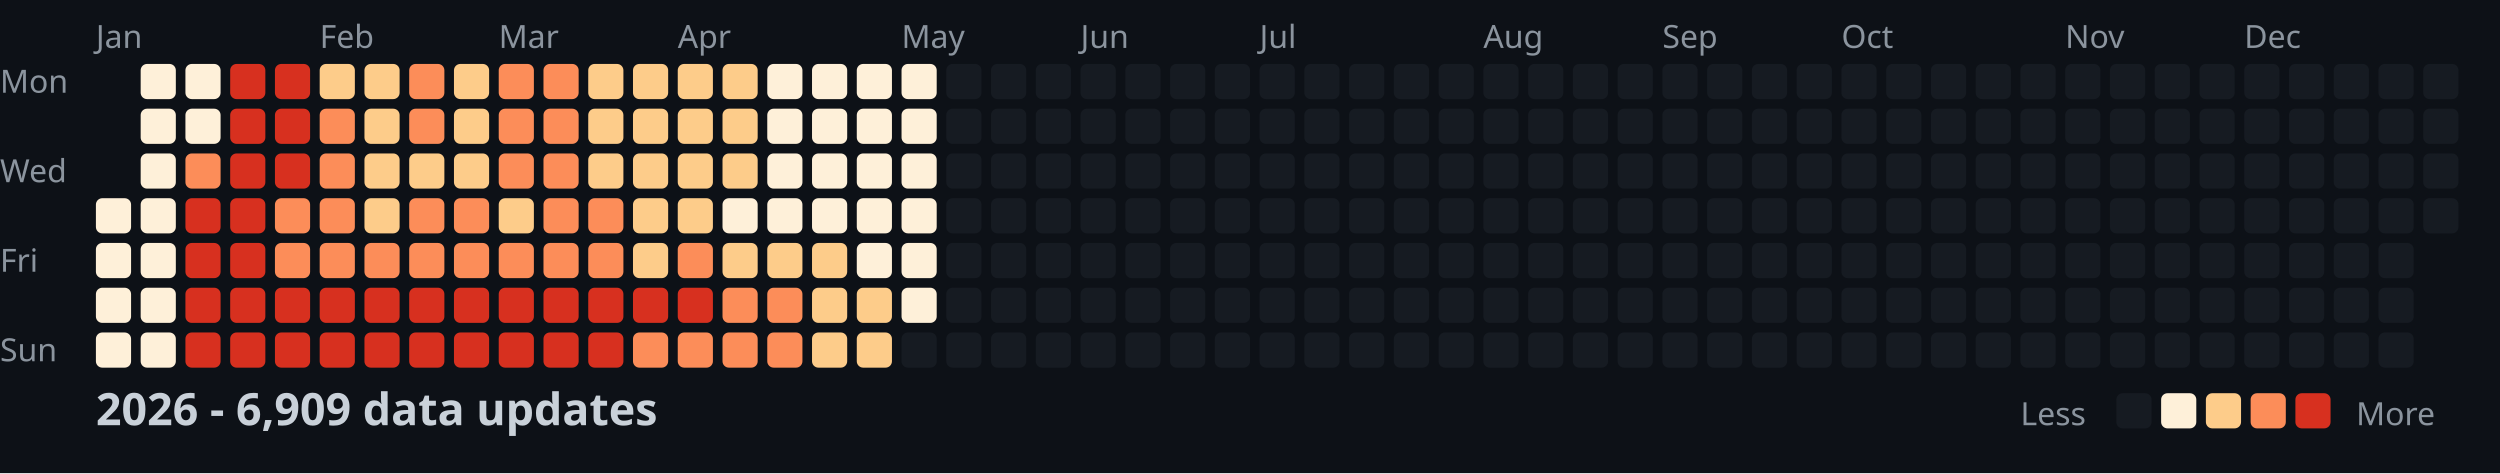
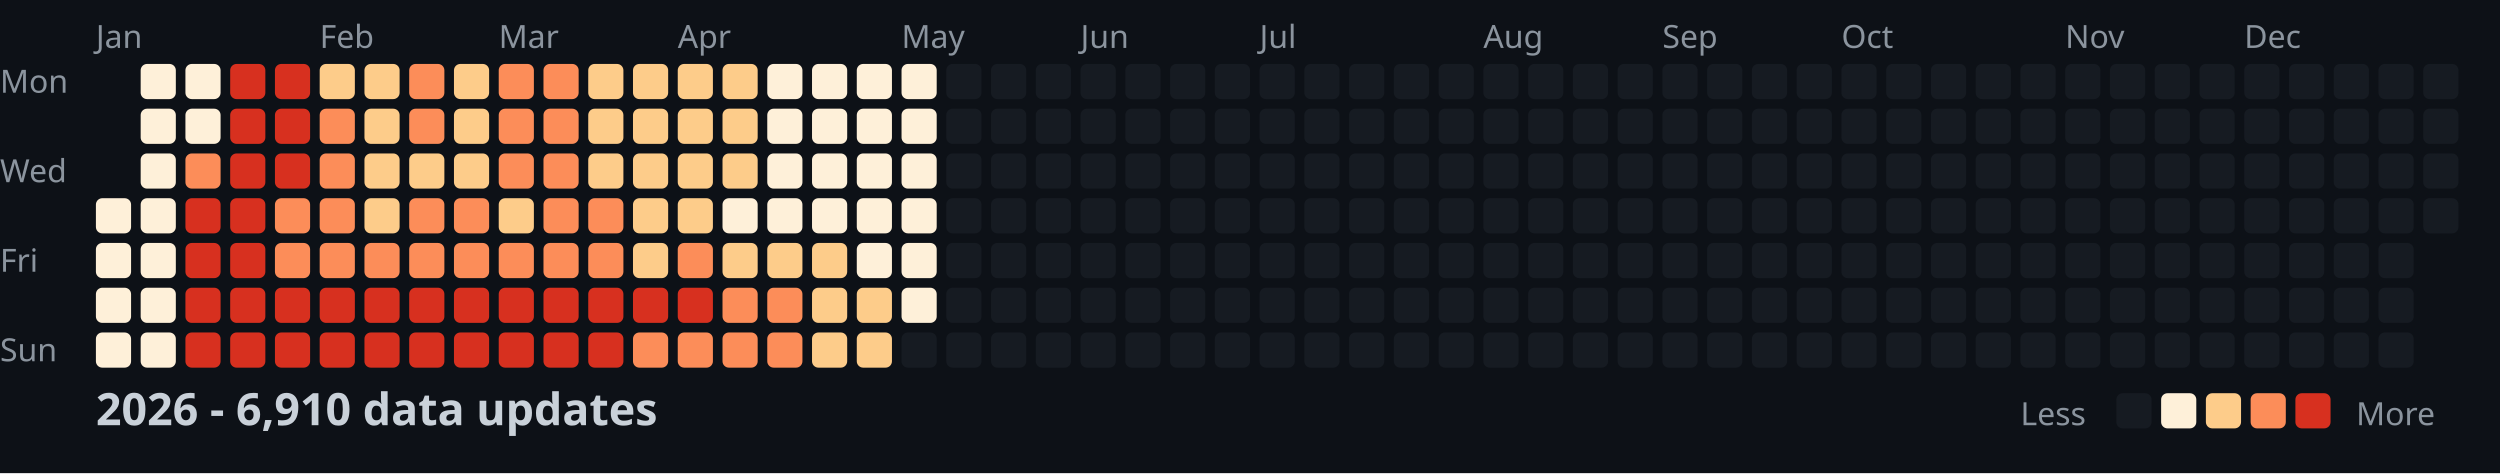
<svg xmlns="http://www.w3.org/2000/svg" width="782" height="148">
  <style>
    .month { font: 10px sans-serif; fill: #8b949e; }
    .day { font: 10px sans-serif; fill: #8b949e; }
    .title { font: bold 14px sans-serif; fill: #c9d1d9; }
    .legend { font: 10px sans-serif; fill: #8b949e; }
  </style>
  <rect width="100%" height="100%" fill="#0d1117" />
  <text x="0" y="29" class="day">Mon</text>
  <text x="0" y="57" class="day">Wed</text>
  <text x="0" y="85" class="day">Fri</text>
  <text x="0" y="113" class="day">Sun</text>
  <text x="30" y="15" class="month">Jan</text>
  <text x="100" y="15" class="month">Feb</text>
  <text x="156" y="15" class="month">Mar</text>
  <text x="212" y="15" class="month">Apr</text>
  <text x="282" y="15" class="month">May</text>
  <text x="338" y="15" class="month">Jun</text>
  <text x="394" y="15" class="month">Jul</text>
  <text x="464" y="15" class="month">Aug</text>
  <text x="520" y="15" class="month">Sep</text>
  <text x="576" y="15" class="month">Oct</text>
  <text x="646" y="15" class="month">Nov</text>
  <text x="702" y="15" class="month">Dec</text>
  <rect x="30" y="62" width="11" height="11" fill="#fef0d9" rx="2" />
  <rect x="30" y="76" width="11" height="11" fill="#fef0d9" rx="2" />
  <rect x="30" y="90" width="11" height="11" fill="#fef0d9" rx="2" />
  <rect x="30" y="104" width="11" height="11" fill="#fef0d9" rx="2" />
  <rect x="44" y="20" width="11" height="11" fill="#fef0d9" rx="2" />
  <rect x="44" y="34" width="11" height="11" fill="#fef0d9" rx="2" />
  <rect x="44" y="48" width="11" height="11" fill="#fef0d9" rx="2" />
  <rect x="44" y="62" width="11" height="11" fill="#fef0d9" rx="2" />
  <rect x="44" y="76" width="11" height="11" fill="#fef0d9" rx="2" />
  <rect x="44" y="90" width="11" height="11" fill="#fef0d9" rx="2" />
  <rect x="44" y="104" width="11" height="11" fill="#fef0d9" rx="2" />
  <rect x="58" y="20" width="11" height="11" fill="#fef0d9" rx="2" />
  <rect x="58" y="34" width="11" height="11" fill="#fef0d9" rx="2" />
  <rect x="58" y="48" width="11" height="11" fill="#fc8d59" rx="2" />
  <rect x="58" y="62" width="11" height="11" fill="#d7301f" rx="2" />
  <rect x="58" y="76" width="11" height="11" fill="#d7301f" rx="2" />
  <rect x="58" y="90" width="11" height="11" fill="#d7301f" rx="2" />
  <rect x="58" y="104" width="11" height="11" fill="#d7301f" rx="2" />
  <rect x="72" y="20" width="11" height="11" fill="#d7301f" rx="2" />
  <rect x="72" y="34" width="11" height="11" fill="#d7301f" rx="2" />
  <rect x="72" y="48" width="11" height="11" fill="#d7301f" rx="2" />
  <rect x="72" y="62" width="11" height="11" fill="#d7301f" rx="2" />
  <rect x="72" y="76" width="11" height="11" fill="#d7301f" rx="2" />
  <rect x="72" y="90" width="11" height="11" fill="#d7301f" rx="2" />
  <rect x="72" y="104" width="11" height="11" fill="#d7301f" rx="2" />
  <rect x="86" y="20" width="11" height="11" fill="#d7301f" rx="2" />
  <rect x="86" y="34" width="11" height="11" fill="#d7301f" rx="2" />
  <rect x="86" y="48" width="11" height="11" fill="#d7301f" rx="2" />
  <rect x="86" y="62" width="11" height="11" fill="#fc8d59" rx="2" />
  <rect x="86" y="76" width="11" height="11" fill="#fc8d59" rx="2" />
  <rect x="86" y="90" width="11" height="11" fill="#d7301f" rx="2" />
  <rect x="86" y="104" width="11" height="11" fill="#d7301f" rx="2" />
  <rect x="100" y="20" width="11" height="11" fill="#fdcc8a" rx="2" />
  <rect x="100" y="34" width="11" height="11" fill="#fc8d59" rx="2" />
  <rect x="100" y="48" width="11" height="11" fill="#fc8d59" rx="2" />
  <rect x="100" y="62" width="11" height="11" fill="#fc8d59" rx="2" />
  <rect x="100" y="76" width="11" height="11" fill="#fc8d59" rx="2" />
  <rect x="100" y="90" width="11" height="11" fill="#d7301f" rx="2" />
  <rect x="100" y="104" width="11" height="11" fill="#d7301f" rx="2" />
  <rect x="114" y="20" width="11" height="11" fill="#fdcc8a" rx="2" />
  <rect x="114" y="34" width="11" height="11" fill="#fdcc8a" rx="2" />
  <rect x="114" y="48" width="11" height="11" fill="#fdcc8a" rx="2" />
  <rect x="114" y="62" width="11" height="11" fill="#fdcc8a" rx="2" />
  <rect x="114" y="76" width="11" height="11" fill="#fc8d59" rx="2" />
  <rect x="114" y="90" width="11" height="11" fill="#d7301f" rx="2" />
  <rect x="114" y="104" width="11" height="11" fill="#d7301f" rx="2" />
  <rect x="128" y="20" width="11" height="11" fill="#fc8d59" rx="2" />
  <rect x="128" y="34" width="11" height="11" fill="#fc8d59" rx="2" />
  <rect x="128" y="48" width="11" height="11" fill="#fdcc8a" rx="2" />
  <rect x="128" y="62" width="11" height="11" fill="#fc8d59" rx="2" />
  <rect x="128" y="76" width="11" height="11" fill="#fc8d59" rx="2" />
  <rect x="128" y="90" width="11" height="11" fill="#d7301f" rx="2" />
  <rect x="128" y="104" width="11" height="11" fill="#d7301f" rx="2" />
  <rect x="142" y="20" width="11" height="11" fill="#fdcc8a" rx="2" />
  <rect x="142" y="34" width="11" height="11" fill="#fdcc8a" rx="2" />
  <rect x="142" y="48" width="11" height="11" fill="#fdcc8a" rx="2" />
  <rect x="142" y="62" width="11" height="11" fill="#fc8d59" rx="2" />
  <rect x="142" y="76" width="11" height="11" fill="#fc8d59" rx="2" />
  <rect x="142" y="90" width="11" height="11" fill="#d7301f" rx="2" />
  <rect x="142" y="104" width="11" height="11" fill="#d7301f" rx="2" />
  <rect x="156" y="20" width="11" height="11" fill="#fc8d59" rx="2" />
  <rect x="156" y="34" width="11" height="11" fill="#fc8d59" rx="2" />
  <rect x="156" y="48" width="11" height="11" fill="#fc8d59" rx="2" />
  <rect x="156" y="62" width="11" height="11" fill="#fdcc8a" rx="2" />
  <rect x="156" y="76" width="11" height="11" fill="#fc8d59" rx="2" />
  <rect x="156" y="90" width="11" height="11" fill="#d7301f" rx="2" />
  <rect x="156" y="104" width="11" height="11" fill="#d7301f" rx="2" />
  <rect x="170" y="20" width="11" height="11" fill="#fc8d59" rx="2" />
  <rect x="170" y="34" width="11" height="11" fill="#fc8d59" rx="2" />
  <rect x="170" y="48" width="11" height="11" fill="#fc8d59" rx="2" />
  <rect x="170" y="62" width="11" height="11" fill="#fc8d59" rx="2" />
  <rect x="170" y="76" width="11" height="11" fill="#fc8d59" rx="2" />
  <rect x="170" y="90" width="11" height="11" fill="#d7301f" rx="2" />
  <rect x="170" y="104" width="11" height="11" fill="#d7301f" rx="2" />
  <rect x="184" y="20" width="11" height="11" fill="#fdcc8a" rx="2" />
  <rect x="184" y="34" width="11" height="11" fill="#fdcc8a" rx="2" />
  <rect x="184" y="48" width="11" height="11" fill="#fdcc8a" rx="2" />
  <rect x="184" y="62" width="11" height="11" fill="#fc8d59" rx="2" />
  <rect x="184" y="76" width="11" height="11" fill="#fc8d59" rx="2" />
  <rect x="184" y="90" width="11" height="11" fill="#d7301f" rx="2" />
  <rect x="184" y="104" width="11" height="11" fill="#d7301f" rx="2" />
  <rect x="198" y="20" width="11" height="11" fill="#fdcc8a" rx="2" />
  <rect x="198" y="34" width="11" height="11" fill="#fdcc8a" rx="2" />
  <rect x="198" y="48" width="11" height="11" fill="#fdcc8a" rx="2" />
  <rect x="198" y="62" width="11" height="11" fill="#fdcc8a" rx="2" />
  <rect x="198" y="76" width="11" height="11" fill="#fdcc8a" rx="2" />
  <rect x="198" y="90" width="11" height="11" fill="#d7301f" rx="2" />
  <rect x="198" y="104" width="11" height="11" fill="#fc8d59" rx="2" />
  <rect x="212" y="20" width="11" height="11" fill="#fdcc8a" rx="2" />
  <rect x="212" y="34" width="11" height="11" fill="#fdcc8a" rx="2" />
  <rect x="212" y="48" width="11" height="11" fill="#fdcc8a" rx="2" />
  <rect x="212" y="62" width="11" height="11" fill="#fdcc8a" rx="2" />
  <rect x="212" y="76" width="11" height="11" fill="#fc8d59" rx="2" />
  <rect x="212" y="90" width="11" height="11" fill="#d7301f" rx="2" />
  <rect x="212" y="104" width="11" height="11" fill="#fc8d59" rx="2" />
  <rect x="226" y="20" width="11" height="11" fill="#fdcc8a" rx="2" />
  <rect x="226" y="34" width="11" height="11" fill="#fdcc8a" rx="2" />
  <rect x="226" y="48" width="11" height="11" fill="#fdcc8a" rx="2" />
  <rect x="226" y="62" width="11" height="11" fill="#fef0d9" rx="2" />
  <rect x="226" y="76" width="11" height="11" fill="#fdcc8a" rx="2" />
  <rect x="226" y="90" width="11" height="11" fill="#fc8d59" rx="2" />
  <rect x="226" y="104" width="11" height="11" fill="#fc8d59" rx="2" />
  <rect x="240" y="20" width="11" height="11" fill="#fef0d9" rx="2" />
  <rect x="240" y="34" width="11" height="11" fill="#fef0d9" rx="2" />
  <rect x="240" y="48" width="11" height="11" fill="#fef0d9" rx="2" />
  <rect x="240" y="62" width="11" height="11" fill="#fef0d9" rx="2" />
  <rect x="240" y="76" width="11" height="11" fill="#fdcc8a" rx="2" />
  <rect x="240" y="90" width="11" height="11" fill="#fc8d59" rx="2" />
  <rect x="240" y="104" width="11" height="11" fill="#fc8d59" rx="2" />
  <rect x="254" y="20" width="11" height="11" fill="#fef0d9" rx="2" />
  <rect x="254" y="34" width="11" height="11" fill="#fef0d9" rx="2" />
  <rect x="254" y="48" width="11" height="11" fill="#fef0d9" rx="2" />
  <rect x="254" y="62" width="11" height="11" fill="#fef0d9" rx="2" />
  <rect x="254" y="76" width="11" height="11" fill="#fdcc8a" rx="2" />
  <rect x="254" y="90" width="11" height="11" fill="#fdcc8a" rx="2" />
  <rect x="254" y="104" width="11" height="11" fill="#fdcc8a" rx="2" />
  <rect x="268" y="20" width="11" height="11" fill="#fef0d9" rx="2" />
  <rect x="268" y="34" width="11" height="11" fill="#fef0d9" rx="2" />
  <rect x="268" y="48" width="11" height="11" fill="#fef0d9" rx="2" />
  <rect x="268" y="62" width="11" height="11" fill="#fef0d9" rx="2" />
  <rect x="268" y="76" width="11" height="11" fill="#fef0d9" rx="2" />
  <rect x="268" y="90" width="11" height="11" fill="#fdcc8a" rx="2" />
  <rect x="268" y="104" width="11" height="11" fill="#fdcc8a" rx="2" />
  <rect x="282" y="20" width="11" height="11" fill="#fef0d9" rx="2" />
  <rect x="282" y="34" width="11" height="11" fill="#fef0d9" rx="2" />
  <rect x="282" y="48" width="11" height="11" fill="#fef0d9" rx="2" />
  <rect x="282" y="62" width="11" height="11" fill="#fef0d9" rx="2" />
  <rect x="282" y="76" width="11" height="11" fill="#fef0d9" rx="2" />
  <rect x="282" y="90" width="11" height="11" fill="#fef0d9" rx="2" />
  <rect x="282" y="104" width="11" height="11" fill="#161b22" rx="2" />
  <rect x="296" y="20" width="11" height="11" fill="#161b22" rx="2" />
  <rect x="296" y="34" width="11" height="11" fill="#161b22" rx="2" />
  <rect x="296" y="48" width="11" height="11" fill="#161b22" rx="2" />
  <rect x="296" y="62" width="11" height="11" fill="#161b22" rx="2" />
  <rect x="296" y="76" width="11" height="11" fill="#161b22" rx="2" />
  <rect x="296" y="90" width="11" height="11" fill="#161b22" rx="2" />
  <rect x="296" y="104" width="11" height="11" fill="#161b22" rx="2" />
  <rect x="310" y="20" width="11" height="11" fill="#161b22" rx="2" />
  <rect x="310" y="34" width="11" height="11" fill="#161b22" rx="2" />
  <rect x="310" y="48" width="11" height="11" fill="#161b22" rx="2" />
  <rect x="310" y="62" width="11" height="11" fill="#161b22" rx="2" />
  <rect x="310" y="76" width="11" height="11" fill="#161b22" rx="2" />
  <rect x="310" y="90" width="11" height="11" fill="#161b22" rx="2" />
  <rect x="310" y="104" width="11" height="11" fill="#161b22" rx="2" />
  <rect x="324" y="20" width="11" height="11" fill="#161b22" rx="2" />
  <rect x="324" y="34" width="11" height="11" fill="#161b22" rx="2" />
  <rect x="324" y="48" width="11" height="11" fill="#161b22" rx="2" />
  <rect x="324" y="62" width="11" height="11" fill="#161b22" rx="2" />
  <rect x="324" y="76" width="11" height="11" fill="#161b22" rx="2" />
  <rect x="324" y="90" width="11" height="11" fill="#161b22" rx="2" />
  <rect x="324" y="104" width="11" height="11" fill="#161b22" rx="2" />
  <rect x="338" y="20" width="11" height="11" fill="#161b22" rx="2" />
  <rect x="338" y="34" width="11" height="11" fill="#161b22" rx="2" />
  <rect x="338" y="48" width="11" height="11" fill="#161b22" rx="2" />
  <rect x="338" y="62" width="11" height="11" fill="#161b22" rx="2" />
  <rect x="338" y="76" width="11" height="11" fill="#161b22" rx="2" />
  <rect x="338" y="90" width="11" height="11" fill="#161b22" rx="2" />
  <rect x="338" y="104" width="11" height="11" fill="#161b22" rx="2" />
  <rect x="352" y="20" width="11" height="11" fill="#161b22" rx="2" />
  <rect x="352" y="34" width="11" height="11" fill="#161b22" rx="2" />
  <rect x="352" y="48" width="11" height="11" fill="#161b22" rx="2" />
  <rect x="352" y="62" width="11" height="11" fill="#161b22" rx="2" />
  <rect x="352" y="76" width="11" height="11" fill="#161b22" rx="2" />
  <rect x="352" y="90" width="11" height="11" fill="#161b22" rx="2" />
  <rect x="352" y="104" width="11" height="11" fill="#161b22" rx="2" />
  <rect x="366" y="20" width="11" height="11" fill="#161b22" rx="2" />
  <rect x="366" y="34" width="11" height="11" fill="#161b22" rx="2" />
  <rect x="366" y="48" width="11" height="11" fill="#161b22" rx="2" />
  <rect x="366" y="62" width="11" height="11" fill="#161b22" rx="2" />
  <rect x="366" y="76" width="11" height="11" fill="#161b22" rx="2" />
  <rect x="366" y="90" width="11" height="11" fill="#161b22" rx="2" />
  <rect x="366" y="104" width="11" height="11" fill="#161b22" rx="2" />
  <rect x="380" y="20" width="11" height="11" fill="#161b22" rx="2" />
  <rect x="380" y="34" width="11" height="11" fill="#161b22" rx="2" />
  <rect x="380" y="48" width="11" height="11" fill="#161b22" rx="2" />
  <rect x="380" y="62" width="11" height="11" fill="#161b22" rx="2" />
  <rect x="380" y="76" width="11" height="11" fill="#161b22" rx="2" />
  <rect x="380" y="90" width="11" height="11" fill="#161b22" rx="2" />
  <rect x="380" y="104" width="11" height="11" fill="#161b22" rx="2" />
  <rect x="394" y="20" width="11" height="11" fill="#161b22" rx="2" />
  <rect x="394" y="34" width="11" height="11" fill="#161b22" rx="2" />
  <rect x="394" y="48" width="11" height="11" fill="#161b22" rx="2" />
  <rect x="394" y="62" width="11" height="11" fill="#161b22" rx="2" />
  <rect x="394" y="76" width="11" height="11" fill="#161b22" rx="2" />
  <rect x="394" y="90" width="11" height="11" fill="#161b22" rx="2" />
  <rect x="394" y="104" width="11" height="11" fill="#161b22" rx="2" />
  <rect x="408" y="20" width="11" height="11" fill="#161b22" rx="2" />
  <rect x="408" y="34" width="11" height="11" fill="#161b22" rx="2" />
  <rect x="408" y="48" width="11" height="11" fill="#161b22" rx="2" />
  <rect x="408" y="62" width="11" height="11" fill="#161b22" rx="2" />
  <rect x="408" y="76" width="11" height="11" fill="#161b22" rx="2" />
  <rect x="408" y="90" width="11" height="11" fill="#161b22" rx="2" />
  <rect x="408" y="104" width="11" height="11" fill="#161b22" rx="2" />
  <rect x="422" y="20" width="11" height="11" fill="#161b22" rx="2" />
  <rect x="422" y="34" width="11" height="11" fill="#161b22" rx="2" />
  <rect x="422" y="48" width="11" height="11" fill="#161b22" rx="2" />
  <rect x="422" y="62" width="11" height="11" fill="#161b22" rx="2" />
  <rect x="422" y="76" width="11" height="11" fill="#161b22" rx="2" />
  <rect x="422" y="90" width="11" height="11" fill="#161b22" rx="2" />
  <rect x="422" y="104" width="11" height="11" fill="#161b22" rx="2" />
  <rect x="436" y="20" width="11" height="11" fill="#161b22" rx="2" />
  <rect x="436" y="34" width="11" height="11" fill="#161b22" rx="2" />
  <rect x="436" y="48" width="11" height="11" fill="#161b22" rx="2" />
  <rect x="436" y="62" width="11" height="11" fill="#161b22" rx="2" />
  <rect x="436" y="76" width="11" height="11" fill="#161b22" rx="2" />
  <rect x="436" y="90" width="11" height="11" fill="#161b22" rx="2" />
  <rect x="436" y="104" width="11" height="11" fill="#161b22" rx="2" />
  <rect x="450" y="20" width="11" height="11" fill="#161b22" rx="2" />
  <rect x="450" y="34" width="11" height="11" fill="#161b22" rx="2" />
  <rect x="450" y="48" width="11" height="11" fill="#161b22" rx="2" />
  <rect x="450" y="62" width="11" height="11" fill="#161b22" rx="2" />
  <rect x="450" y="76" width="11" height="11" fill="#161b22" rx="2" />
  <rect x="450" y="90" width="11" height="11" fill="#161b22" rx="2" />
  <rect x="450" y="104" width="11" height="11" fill="#161b22" rx="2" />
  <rect x="464" y="20" width="11" height="11" fill="#161b22" rx="2" />
  <rect x="464" y="34" width="11" height="11" fill="#161b22" rx="2" />
  <rect x="464" y="48" width="11" height="11" fill="#161b22" rx="2" />
  <rect x="464" y="62" width="11" height="11" fill="#161b22" rx="2" />
  <rect x="464" y="76" width="11" height="11" fill="#161b22" rx="2" />
  <rect x="464" y="90" width="11" height="11" fill="#161b22" rx="2" />
  <rect x="464" y="104" width="11" height="11" fill="#161b22" rx="2" />
  <rect x="478" y="20" width="11" height="11" fill="#161b22" rx="2" />
  <rect x="478" y="34" width="11" height="11" fill="#161b22" rx="2" />
  <rect x="478" y="48" width="11" height="11" fill="#161b22" rx="2" />
  <rect x="478" y="62" width="11" height="11" fill="#161b22" rx="2" />
  <rect x="478" y="76" width="11" height="11" fill="#161b22" rx="2" />
  <rect x="478" y="90" width="11" height="11" fill="#161b22" rx="2" />
  <rect x="478" y="104" width="11" height="11" fill="#161b22" rx="2" />
  <rect x="492" y="20" width="11" height="11" fill="#161b22" rx="2" />
  <rect x="492" y="34" width="11" height="11" fill="#161b22" rx="2" />
  <rect x="492" y="48" width="11" height="11" fill="#161b22" rx="2" />
  <rect x="492" y="62" width="11" height="11" fill="#161b22" rx="2" />
  <rect x="492" y="76" width="11" height="11" fill="#161b22" rx="2" />
  <rect x="492" y="90" width="11" height="11" fill="#161b22" rx="2" />
  <rect x="492" y="104" width="11" height="11" fill="#161b22" rx="2" />
  <rect x="506" y="20" width="11" height="11" fill="#161b22" rx="2" />
  <rect x="506" y="34" width="11" height="11" fill="#161b22" rx="2" />
  <rect x="506" y="48" width="11" height="11" fill="#161b22" rx="2" />
  <rect x="506" y="62" width="11" height="11" fill="#161b22" rx="2" />
  <rect x="506" y="76" width="11" height="11" fill="#161b22" rx="2" />
  <rect x="506" y="90" width="11" height="11" fill="#161b22" rx="2" />
  <rect x="506" y="104" width="11" height="11" fill="#161b22" rx="2" />
  <rect x="520" y="20" width="11" height="11" fill="#161b22" rx="2" />
  <rect x="520" y="34" width="11" height="11" fill="#161b22" rx="2" />
  <rect x="520" y="48" width="11" height="11" fill="#161b22" rx="2" />
  <rect x="520" y="62" width="11" height="11" fill="#161b22" rx="2" />
  <rect x="520" y="76" width="11" height="11" fill="#161b22" rx="2" />
  <rect x="520" y="90" width="11" height="11" fill="#161b22" rx="2" />
  <rect x="520" y="104" width="11" height="11" fill="#161b22" rx="2" />
  <rect x="534" y="20" width="11" height="11" fill="#161b22" rx="2" />
  <rect x="534" y="34" width="11" height="11" fill="#161b22" rx="2" />
  <rect x="534" y="48" width="11" height="11" fill="#161b22" rx="2" />
  <rect x="534" y="62" width="11" height="11" fill="#161b22" rx="2" />
  <rect x="534" y="76" width="11" height="11" fill="#161b22" rx="2" />
  <rect x="534" y="90" width="11" height="11" fill="#161b22" rx="2" />
  <rect x="534" y="104" width="11" height="11" fill="#161b22" rx="2" />
  <rect x="548" y="20" width="11" height="11" fill="#161b22" rx="2" />
  <rect x="548" y="34" width="11" height="11" fill="#161b22" rx="2" />
  <rect x="548" y="48" width="11" height="11" fill="#161b22" rx="2" />
  <rect x="548" y="62" width="11" height="11" fill="#161b22" rx="2" />
  <rect x="548" y="76" width="11" height="11" fill="#161b22" rx="2" />
  <rect x="548" y="90" width="11" height="11" fill="#161b22" rx="2" />
  <rect x="548" y="104" width="11" height="11" fill="#161b22" rx="2" />
  <rect x="562" y="20" width="11" height="11" fill="#161b22" rx="2" />
  <rect x="562" y="34" width="11" height="11" fill="#161b22" rx="2" />
  <rect x="562" y="48" width="11" height="11" fill="#161b22" rx="2" />
  <rect x="562" y="62" width="11" height="11" fill="#161b22" rx="2" />
  <rect x="562" y="76" width="11" height="11" fill="#161b22" rx="2" />
  <rect x="562" y="90" width="11" height="11" fill="#161b22" rx="2" />
  <rect x="562" y="104" width="11" height="11" fill="#161b22" rx="2" />
  <rect x="576" y="20" width="11" height="11" fill="#161b22" rx="2" />
  <rect x="576" y="34" width="11" height="11" fill="#161b22" rx="2" />
  <rect x="576" y="48" width="11" height="11" fill="#161b22" rx="2" />
  <rect x="576" y="62" width="11" height="11" fill="#161b22" rx="2" />
  <rect x="576" y="76" width="11" height="11" fill="#161b22" rx="2" />
  <rect x="576" y="90" width="11" height="11" fill="#161b22" rx="2" />
  <rect x="576" y="104" width="11" height="11" fill="#161b22" rx="2" />
  <rect x="590" y="20" width="11" height="11" fill="#161b22" rx="2" />
  <rect x="590" y="34" width="11" height="11" fill="#161b22" rx="2" />
  <rect x="590" y="48" width="11" height="11" fill="#161b22" rx="2" />
  <rect x="590" y="62" width="11" height="11" fill="#161b22" rx="2" />
  <rect x="590" y="76" width="11" height="11" fill="#161b22" rx="2" />
  <rect x="590" y="90" width="11" height="11" fill="#161b22" rx="2" />
  <rect x="590" y="104" width="11" height="11" fill="#161b22" rx="2" />
  <rect x="604" y="20" width="11" height="11" fill="#161b22" rx="2" />
  <rect x="604" y="34" width="11" height="11" fill="#161b22" rx="2" />
  <rect x="604" y="48" width="11" height="11" fill="#161b22" rx="2" />
  <rect x="604" y="62" width="11" height="11" fill="#161b22" rx="2" />
  <rect x="604" y="76" width="11" height="11" fill="#161b22" rx="2" />
  <rect x="604" y="90" width="11" height="11" fill="#161b22" rx="2" />
  <rect x="604" y="104" width="11" height="11" fill="#161b22" rx="2" />
  <rect x="618" y="20" width="11" height="11" fill="#161b22" rx="2" />
  <rect x="618" y="34" width="11" height="11" fill="#161b22" rx="2" />
  <rect x="618" y="48" width="11" height="11" fill="#161b22" rx="2" />
  <rect x="618" y="62" width="11" height="11" fill="#161b22" rx="2" />
  <rect x="618" y="76" width="11" height="11" fill="#161b22" rx="2" />
  <rect x="618" y="90" width="11" height="11" fill="#161b22" rx="2" />
  <rect x="618" y="104" width="11" height="11" fill="#161b22" rx="2" />
  <rect x="632" y="20" width="11" height="11" fill="#161b22" rx="2" />
  <rect x="632" y="34" width="11" height="11" fill="#161b22" rx="2" />
  <rect x="632" y="48" width="11" height="11" fill="#161b22" rx="2" />
  <rect x="632" y="62" width="11" height="11" fill="#161b22" rx="2" />
  <rect x="632" y="76" width="11" height="11" fill="#161b22" rx="2" />
  <rect x="632" y="90" width="11" height="11" fill="#161b22" rx="2" />
  <rect x="632" y="104" width="11" height="11" fill="#161b22" rx="2" />
  <rect x="646" y="20" width="11" height="11" fill="#161b22" rx="2" />
  <rect x="646" y="34" width="11" height="11" fill="#161b22" rx="2" />
  <rect x="646" y="48" width="11" height="11" fill="#161b22" rx="2" />
  <rect x="646" y="62" width="11" height="11" fill="#161b22" rx="2" />
  <rect x="646" y="76" width="11" height="11" fill="#161b22" rx="2" />
  <rect x="646" y="90" width="11" height="11" fill="#161b22" rx="2" />
  <rect x="646" y="104" width="11" height="11" fill="#161b22" rx="2" />
  <rect x="660" y="20" width="11" height="11" fill="#161b22" rx="2" />
  <rect x="660" y="34" width="11" height="11" fill="#161b22" rx="2" />
  <rect x="660" y="48" width="11" height="11" fill="#161b22" rx="2" />
  <rect x="660" y="62" width="11" height="11" fill="#161b22" rx="2" />
  <rect x="660" y="76" width="11" height="11" fill="#161b22" rx="2" />
  <rect x="660" y="90" width="11" height="11" fill="#161b22" rx="2" />
  <rect x="660" y="104" width="11" height="11" fill="#161b22" rx="2" />
  <rect x="674" y="20" width="11" height="11" fill="#161b22" rx="2" />
  <rect x="674" y="34" width="11" height="11" fill="#161b22" rx="2" />
  <rect x="674" y="48" width="11" height="11" fill="#161b22" rx="2" />
  <rect x="674" y="62" width="11" height="11" fill="#161b22" rx="2" />
  <rect x="674" y="76" width="11" height="11" fill="#161b22" rx="2" />
  <rect x="674" y="90" width="11" height="11" fill="#161b22" rx="2" />
  <rect x="674" y="104" width="11" height="11" fill="#161b22" rx="2" />
  <rect x="688" y="20" width="11" height="11" fill="#161b22" rx="2" />
  <rect x="688" y="34" width="11" height="11" fill="#161b22" rx="2" />
  <rect x="688" y="48" width="11" height="11" fill="#161b22" rx="2" />
  <rect x="688" y="62" width="11" height="11" fill="#161b22" rx="2" />
  <rect x="688" y="76" width="11" height="11" fill="#161b22" rx="2" />
  <rect x="688" y="90" width="11" height="11" fill="#161b22" rx="2" />
  <rect x="688" y="104" width="11" height="11" fill="#161b22" rx="2" />
  <rect x="702" y="20" width="11" height="11" fill="#161b22" rx="2" />
  <rect x="702" y="34" width="11" height="11" fill="#161b22" rx="2" />
  <rect x="702" y="48" width="11" height="11" fill="#161b22" rx="2" />
  <rect x="702" y="62" width="11" height="11" fill="#161b22" rx="2" />
  <rect x="702" y="76" width="11" height="11" fill="#161b22" rx="2" />
  <rect x="702" y="90" width="11" height="11" fill="#161b22" rx="2" />
  <rect x="702" y="104" width="11" height="11" fill="#161b22" rx="2" />
  <rect x="716" y="20" width="11" height="11" fill="#161b22" rx="2" />
  <rect x="716" y="34" width="11" height="11" fill="#161b22" rx="2" />
  <rect x="716" y="48" width="11" height="11" fill="#161b22" rx="2" />
  <rect x="716" y="62" width="11" height="11" fill="#161b22" rx="2" />
  <rect x="716" y="76" width="11" height="11" fill="#161b22" rx="2" />
  <rect x="716" y="90" width="11" height="11" fill="#161b22" rx="2" />
  <rect x="716" y="104" width="11" height="11" fill="#161b22" rx="2" />
  <rect x="730" y="20" width="11" height="11" fill="#161b22" rx="2" />
  <rect x="730" y="34" width="11" height="11" fill="#161b22" rx="2" />
  <rect x="730" y="48" width="11" height="11" fill="#161b22" rx="2" />
  <rect x="730" y="62" width="11" height="11" fill="#161b22" rx="2" />
  <rect x="730" y="76" width="11" height="11" fill="#161b22" rx="2" />
  <rect x="730" y="90" width="11" height="11" fill="#161b22" rx="2" />
  <rect x="730" y="104" width="11" height="11" fill="#161b22" rx="2" />
  <rect x="744" y="20" width="11" height="11" fill="#161b22" rx="2" />
  <rect x="744" y="34" width="11" height="11" fill="#161b22" rx="2" />
  <rect x="744" y="48" width="11" height="11" fill="#161b22" rx="2" />
  <rect x="744" y="62" width="11" height="11" fill="#161b22" rx="2" />
  <rect x="744" y="76" width="11" height="11" fill="#161b22" rx="2" />
  <rect x="744" y="90" width="11" height="11" fill="#161b22" rx="2" />
  <rect x="744" y="104" width="11" height="11" fill="#161b22" rx="2" />
  <rect x="758" y="20" width="11" height="11" fill="#161b22" rx="2" />
  <rect x="758" y="34" width="11" height="11" fill="#161b22" rx="2" />
  <rect x="758" y="48" width="11" height="11" fill="#161b22" rx="2" />
  <rect x="758" y="62" width="11" height="11" fill="#161b22" rx="2" />
-   <text x="30" y="133" class="title">2026 - 6,909 data updates</text>
+   <text x="30" y="133" class="title">2026 - 6,910 data updates</text>
  <text x="632" y="133" class="legend">Less</text>
  <rect x="662" y="123" width="11" height="11" fill="#161b22" rx="2" />
  <rect x="676" y="123" width="11" height="11" fill="#fef0d9" rx="2" />
  <rect x="690" y="123" width="11" height="11" fill="#fdcc8a" rx="2" />
  <rect x="704" y="123" width="11" height="11" fill="#fc8d59" rx="2" />
  <rect x="718" y="123" width="11" height="11" fill="#d7301f" rx="2" />
  <text x="737" y="133" class="legend">More</text>
</svg>
